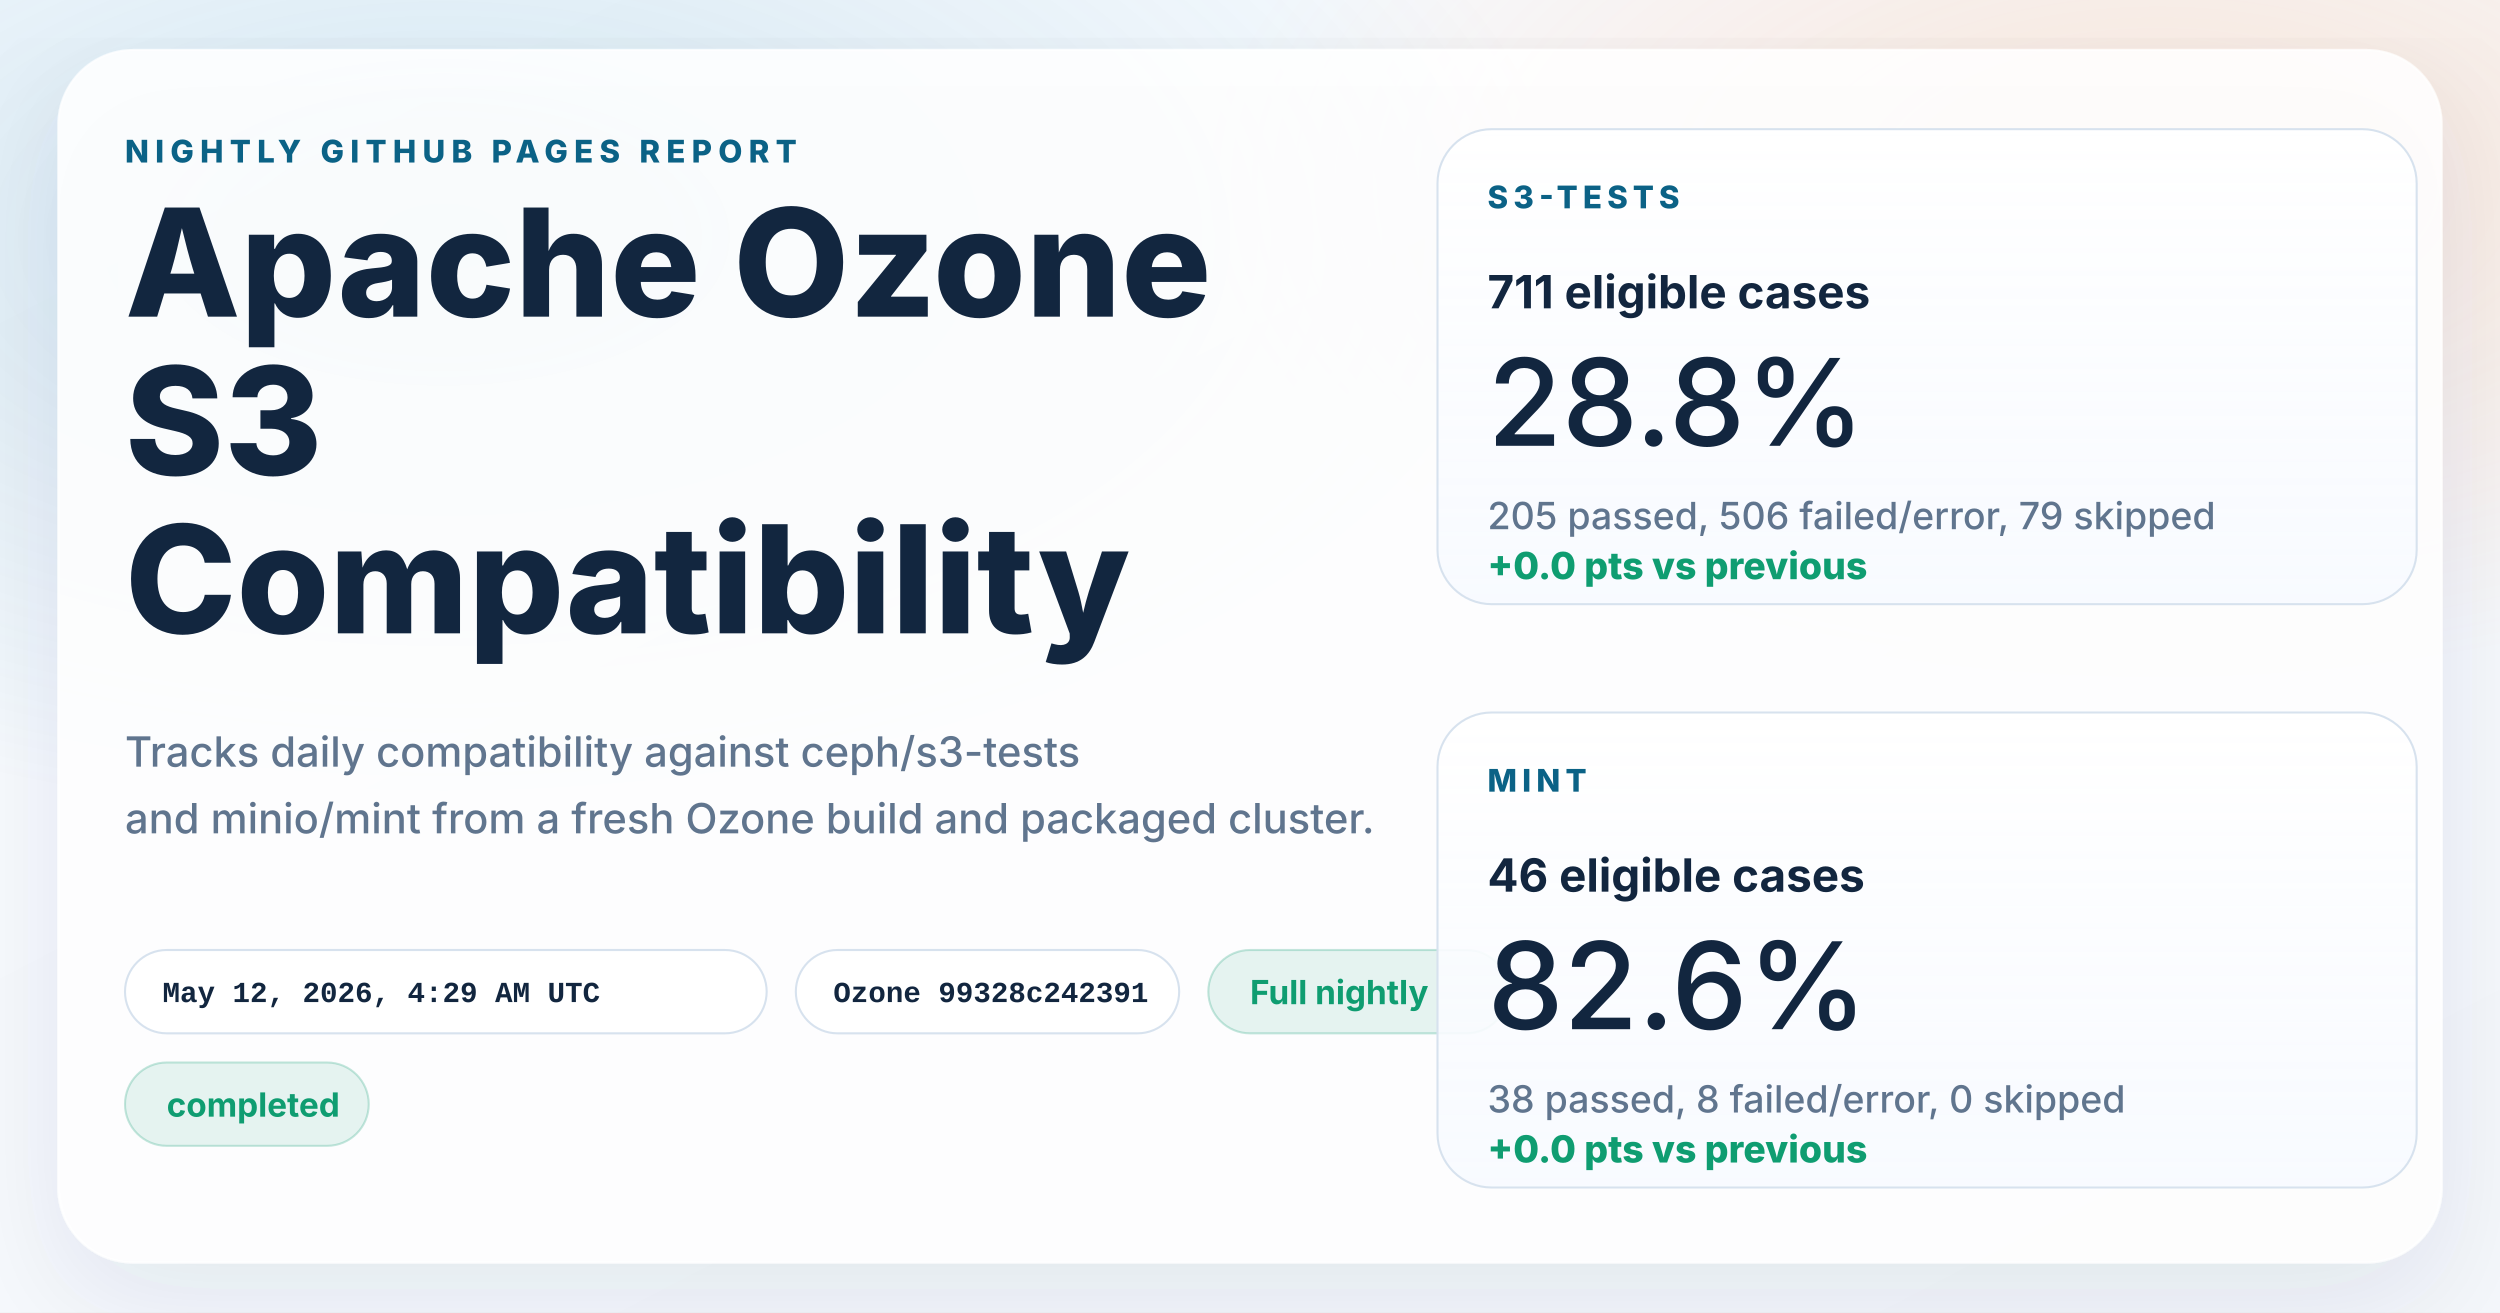
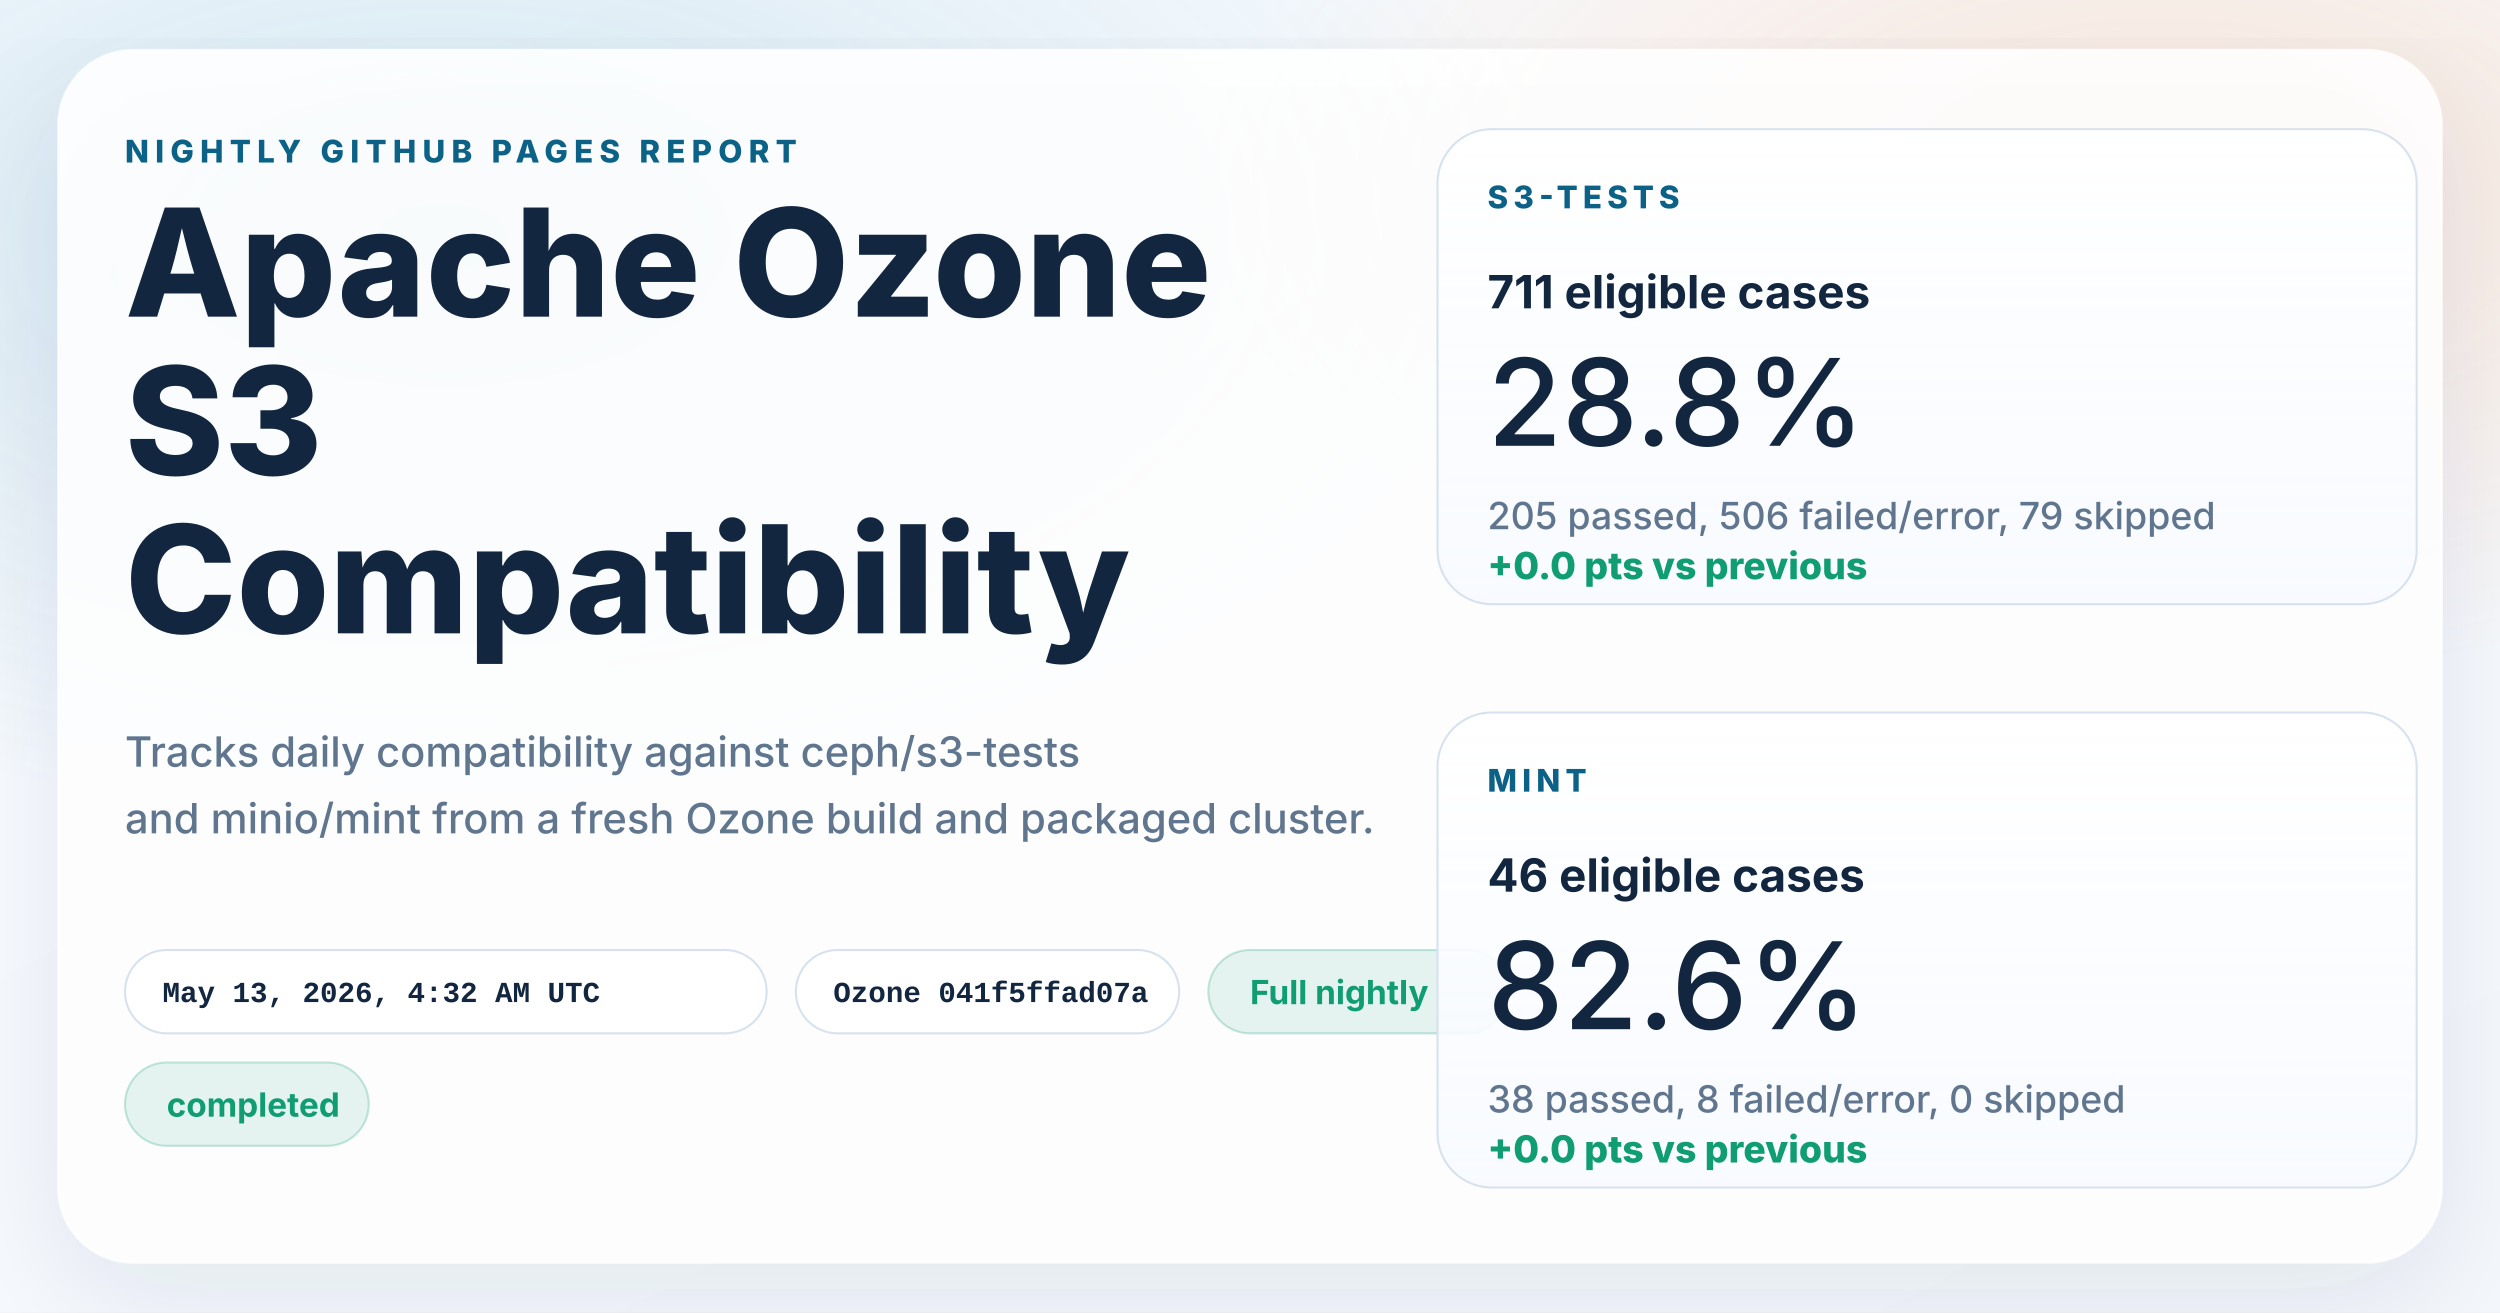
<svg xmlns="http://www.w3.org/2000/svg" width="1200" height="630" viewBox="0 0 1200 630" role="img" aria-labelledby="title desc">
  <defs>
    <linearGradient id="page" x1="0%" y1="0%" x2="100%" y2="100%">
      <stop offset="0%" stop-color="#f8fbff" />
      <stop offset="100%" stop-color="#f4f7fb" />
    </linearGradient>
    <radialGradient id="glowBlue" cx="18%" cy="18%" r="45%">
      <stop offset="0%" stop-color="#0d7fab" stop-opacity="0.16" />
      <stop offset="100%" stop-color="#0d7fab" stop-opacity="0" />
    </radialGradient>
    <radialGradient id="glowWarm" cx="86%" cy="14%" r="38%">
      <stop offset="0%" stop-color="#ff8a3d" stop-opacity="0.18" />
      <stop offset="100%" stop-color="#ff8a3d" stop-opacity="0" />
    </radialGradient>
    <linearGradient id="card" x1="0%" y1="0%" x2="0%" y2="100%">
      <stop offset="0%" stop-color="#ffffff" stop-opacity="0.96" />
      <stop offset="100%" stop-color="#f7faff" stop-opacity="0.88" />
    </linearGradient>
    <filter id="shadow" x="-10%" y="-10%" width="120%" height="120%">
      <feDropShadow dx="0" dy="18" stdDeviation="28" flood-color="#102d4c" flood-opacity="0.10" />
    </filter>
  </defs>
  <rect width="1200" height="630" fill="url(#page)" />
  <rect width="1200" height="630" fill="url(#glowBlue)" />
  <rect width="1200" height="630" fill="url(#glowWarm)" />
  <g filter="url(#shadow)">
    <rect x="28" y="24" width="1144" height="582" rx="36" fill="#ffffff" fill-opacity="0.86" stroke="#ffffff" stroke-opacity="0.75" />
  </g>
  <g font-family="system-ui, -apple-system, BlinkMacSystemFont, 'Segoe UI', sans-serif" fill="#12263f">
    <text x="60" y="78" font-size="15" font-weight="800" letter-spacing="3" fill="#0b6286">NIGHTLY GITHUB PAGES REPORT</text>
    <text x="60" y="152" font-size="72" font-weight="800">Apache Ozone</text>
    <text x="60" y="228" font-size="72" font-weight="800">S3</text>
    <text x="60" y="304" font-size="72" font-weight="800">Compatibility</text>
    <text x="60" y="368" font-size="20" font-weight="500" fill="#60758e">Tracks daily compatibility against ceph/s3-tests</text>
    <text x="60" y="400" font-size="20" font-weight="500" fill="#60758e">and minio/mint from a fresh Ozone build and packaged cluster.</text>
  </g>
  <g font-family="'SFMono-Regular', Consolas, 'Liberation Mono', monospace" font-size="14" font-weight="600">
    <g transform="translate(60 456)">
      <rect width="308" height="40" rx="20" fill="#ffffff" fill-opacity="0.94" stroke="#d7e2ee" />
-       <text x="18" y="25" fill="#12263f">May 12, 2026, 4:29 AM UTC</text>
+       <text x="18" y="25" fill="#12263f">May 13, 2026, 4:32 AM UTC</text>
    </g>
    <g transform="translate(382 456)">
      <rect width="184" height="40" rx="20" fill="#ffffff" fill-opacity="0.94" stroke="#d7e2ee" />
-       <text x="18" y="25" fill="#12263f">Ozone 99328c242391</text>
+       <text x="18" y="25" fill="#12263f">Ozone 041f5ffad07a</text>
    </g>
  </g>
  <g font-family="system-ui, -apple-system, BlinkMacSystemFont, 'Segoe UI', sans-serif" font-size="16" font-weight="700">
    <g transform="translate(580 456)">
      <rect width="144" height="40" rx="20" fill="#0f9d71" fill-opacity="0.10" stroke="#0f9d71" stroke-opacity="0.24" />
      <text x="20" y="26" fill="#0f9d71">Full nightly</text>
    </g>
    <g transform="translate(60 510)">
      <rect width="117" height="40" rx="20" fill="#0f9d71" fill-opacity="0.10" stroke="#0f9d71" stroke-opacity="0.24" />
      <text x="20" y="26" fill="#0f9d71">completed</text>
    </g>
  </g>
  <g font-family="system-ui, -apple-system, BlinkMacSystemFont, 'Segoe UI', sans-serif" fill="#12263f">
    <g transform="translate(690 62)">
      <rect width="470" height="228" rx="26" fill="url(#card)" stroke="#d7e2ee" />
      <text x="24" y="38" font-size="15" font-weight="800" letter-spacing="2.5" fill="#0b6286">S3-TESTS</text>
      <text x="24" y="86" font-size="22" font-weight="700">711 eligible cases</text>
      <text x="24" y="152" font-size="58" font-weight="500">28.8%</text>
      <text x="24" y="192" font-size="18" font-weight="500" fill="#60758e">205 passed, 506 failed/error, 79 skipped</text>
      <text x="24" y="216" font-size="18" font-weight="800" fill="#0f9d71">+0.0 pts vs previous</text>
    </g>
    <g transform="translate(690 342)">
      <rect width="470" height="228" rx="26" fill="url(#card)" stroke="#d7e2ee" />
      <text x="24" y="38" font-size="15" font-weight="800" letter-spacing="2.5" fill="#0b6286">MINT</text>
      <text x="24" y="86" font-size="22" font-weight="700">46 eligible cases</text>
      <text x="24" y="152" font-size="58" font-weight="500">82.6%</text>
      <text x="24" y="192" font-size="18" font-weight="500" fill="#60758e">38 passed, 8 failed/error, 0 skipped</text>
      <text x="24" y="216" font-size="18" font-weight="800" fill="#0f9d71">+0.0 pts vs previous</text>
    </g>
  </g>
</svg>
